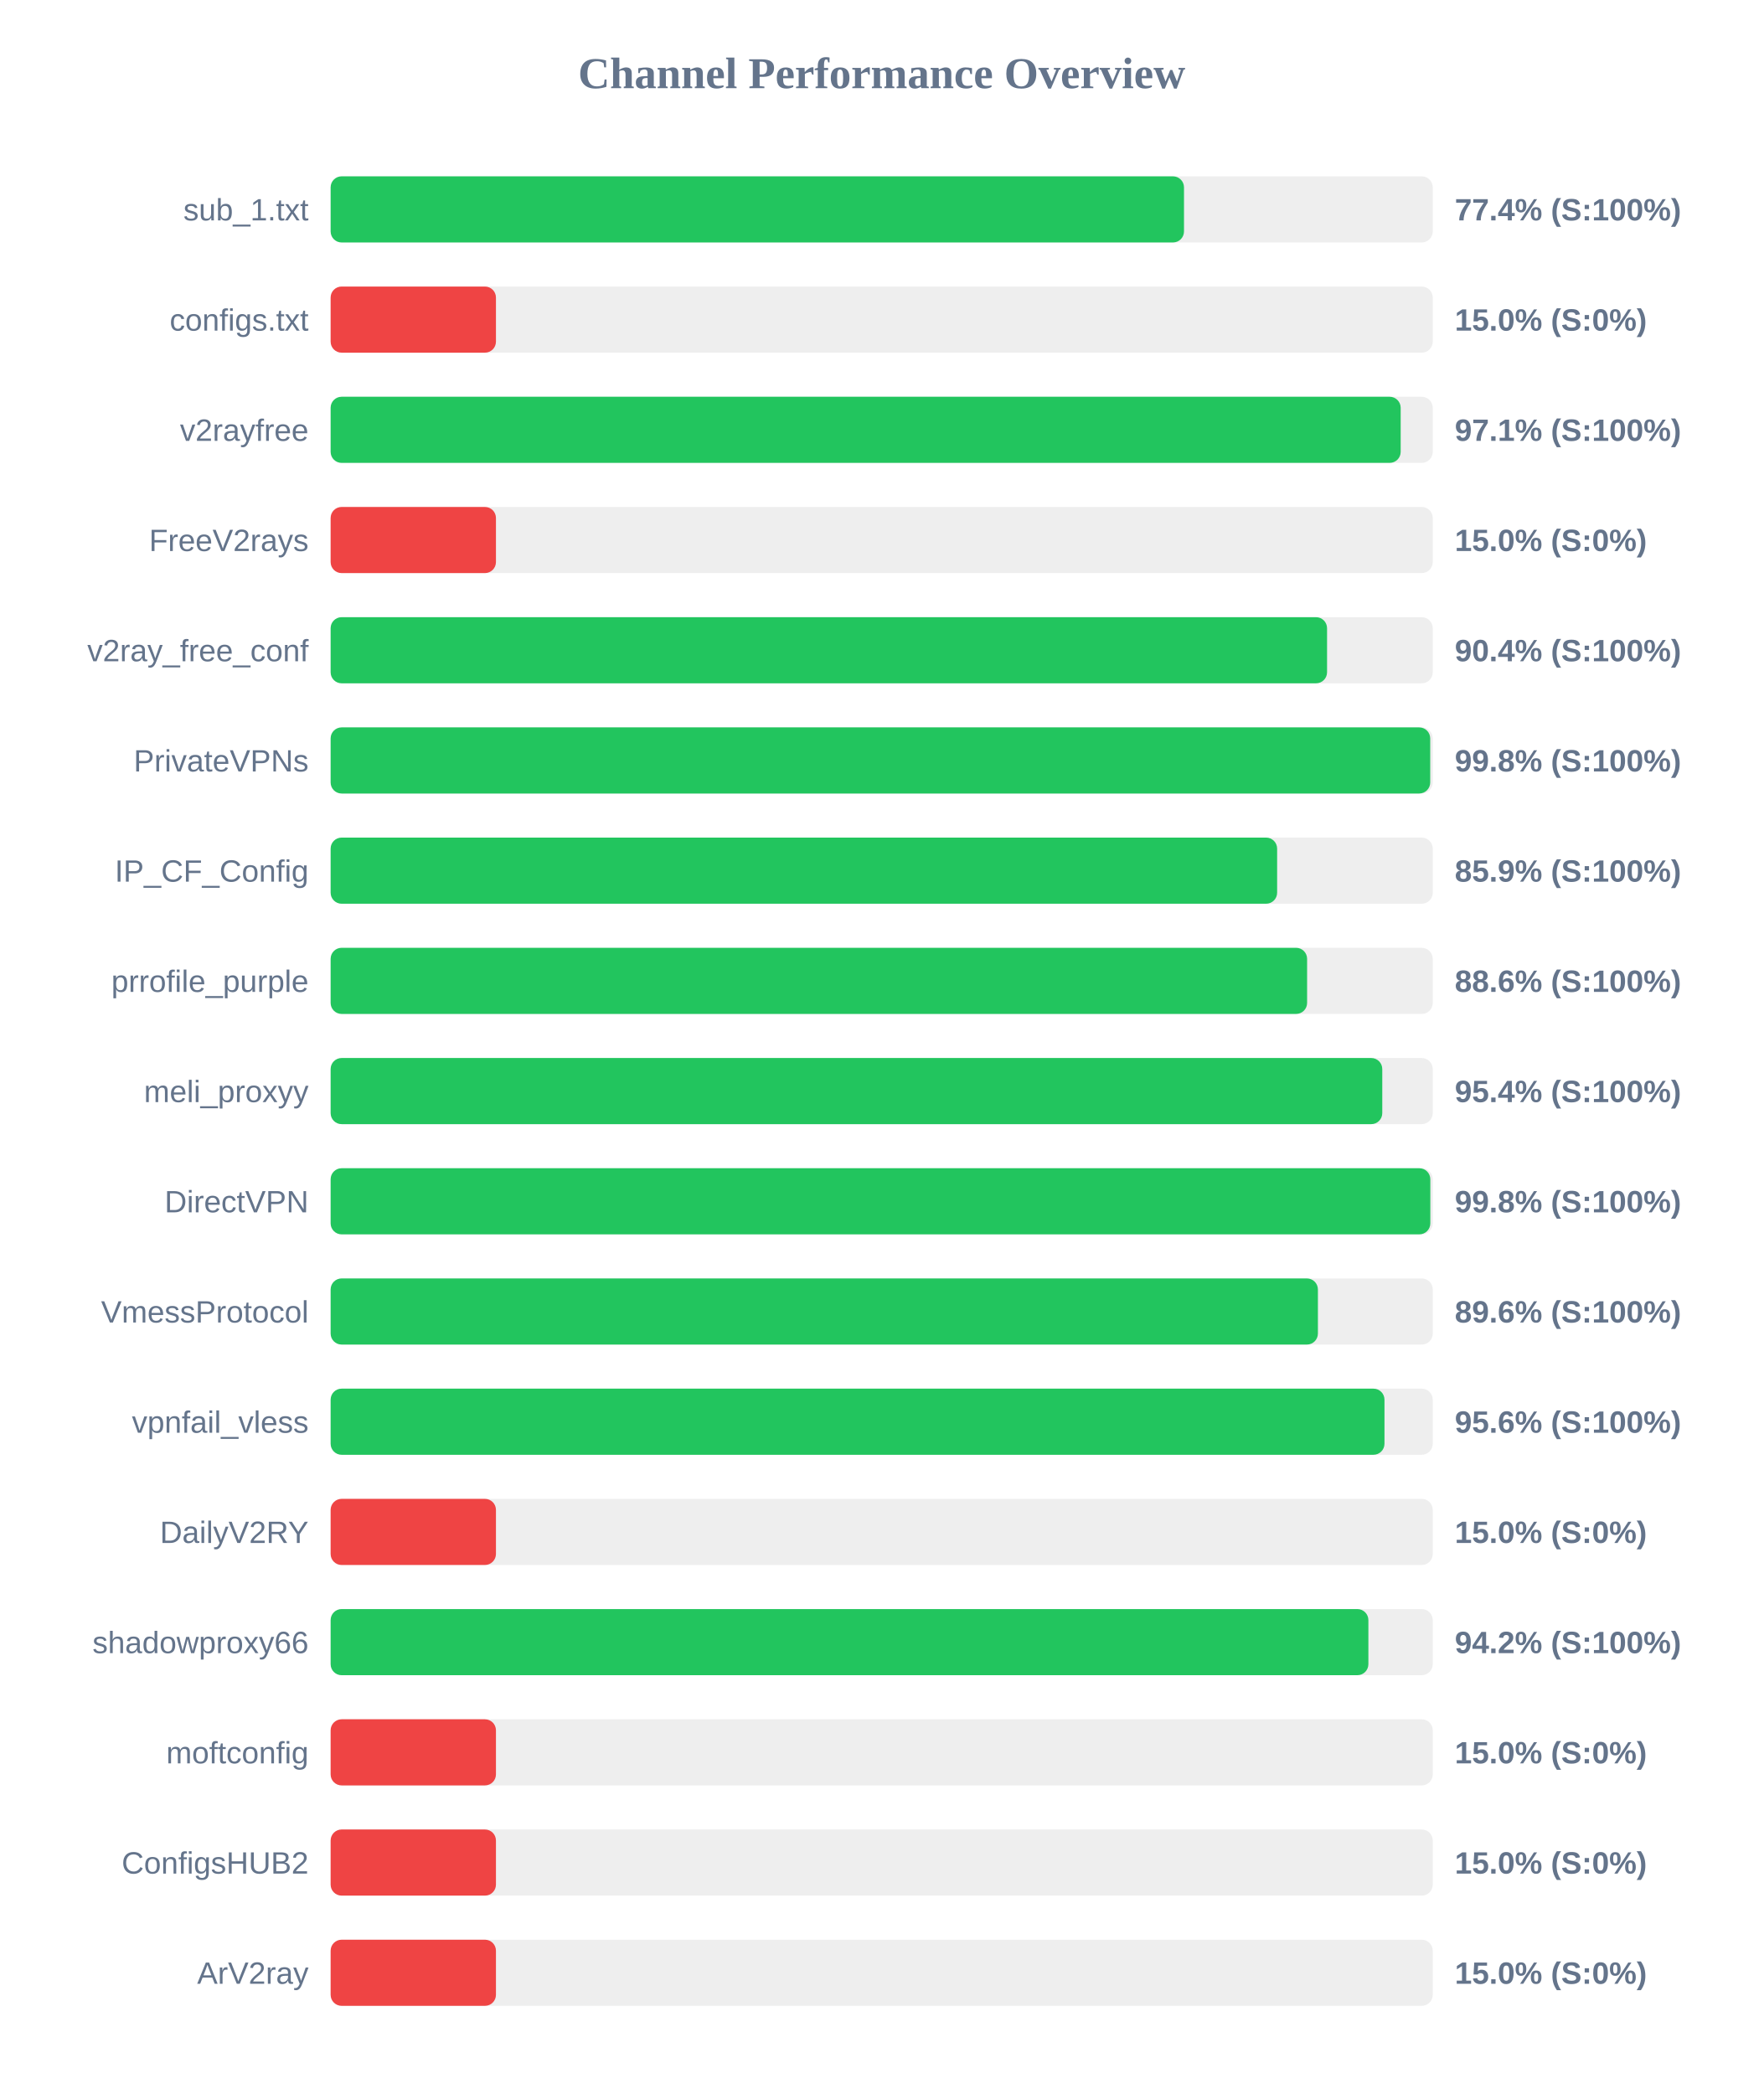
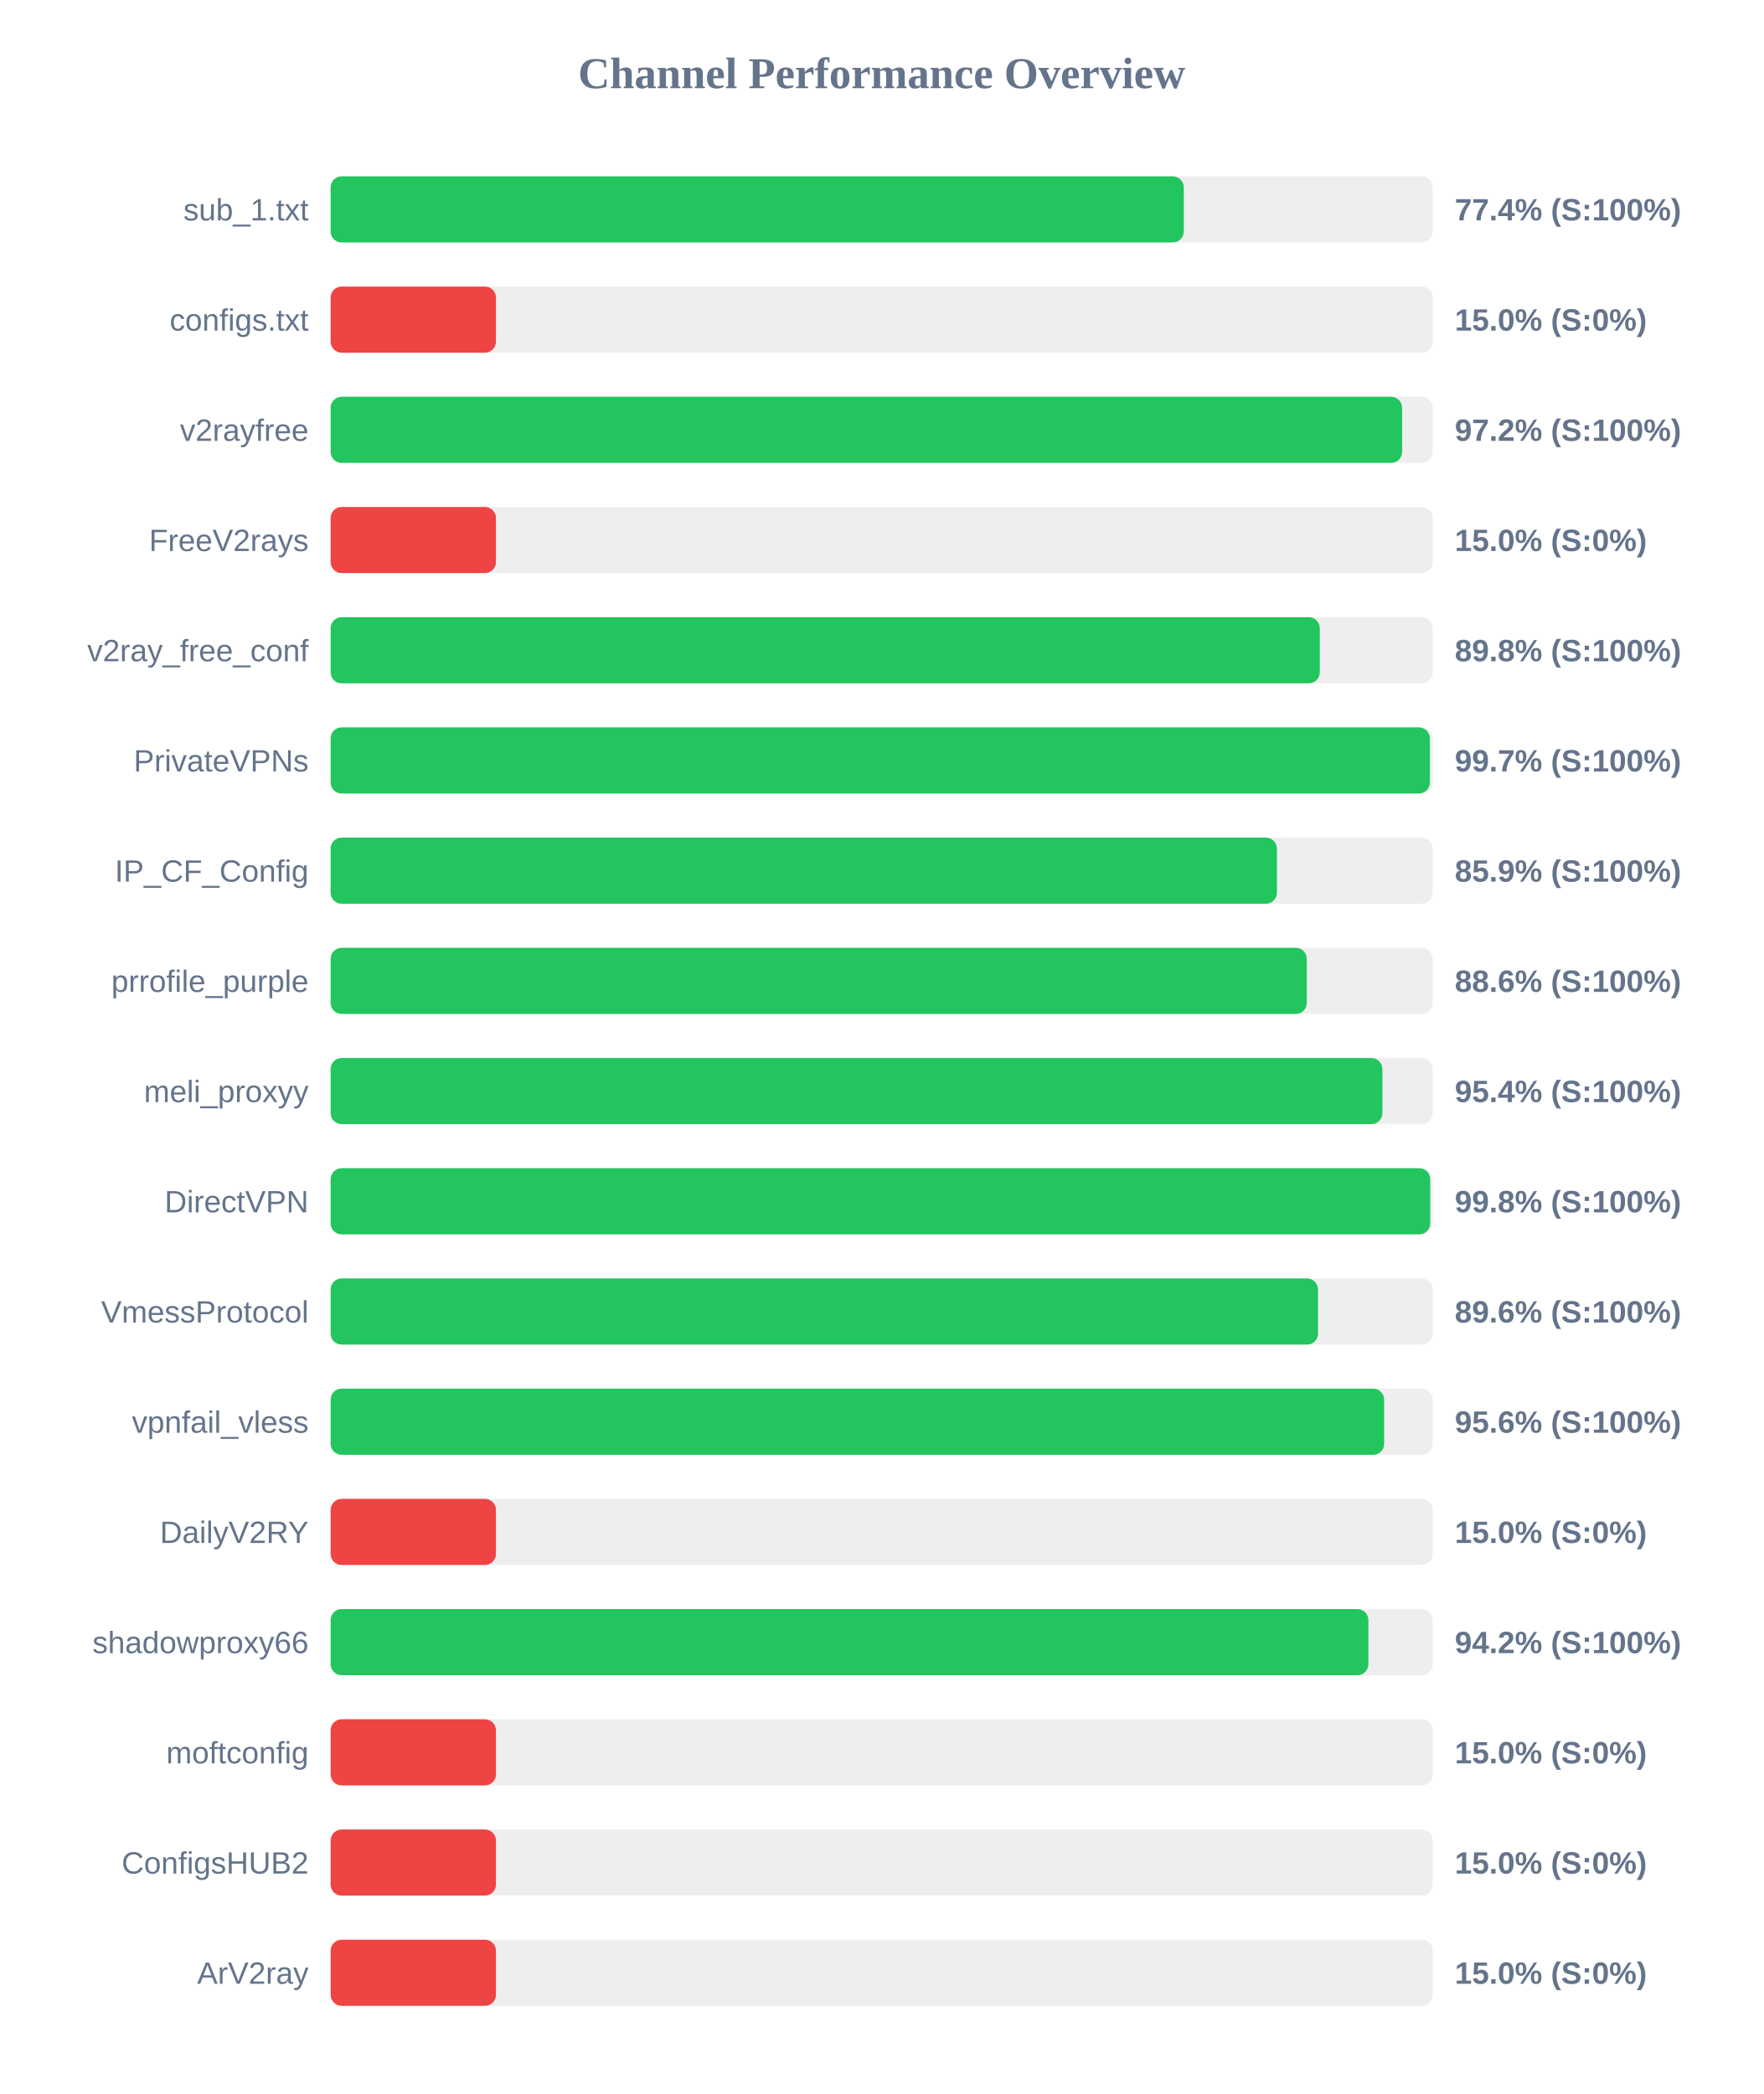
<svg xmlns="http://www.w3.org/2000/svg" width="800" height="950" version="1.1">
  <style>
        .row { font: 14px Arial; fill: #64748b; }
        .score { font: bold 14px Arial; fill: #64748b; }
    </style>
  <text x="400" y="40" text-anchor="middle" font-size="20px" font-weight="bold" fill="#64748b">Channel Performance Overview</text>
  <rect x="150" y="80" width="500" height="30" fill="#eee" rx="5" />
-   <rect x="150" y="80" width="387.15" height="30" fill="#22c55e" rx="5" />
+   <rect x="150" y="80" width="387.05" height="30" fill="#22c55e" rx="5" />
  <text x="140" y="100" text-anchor="end" class="row">sub_1.txt</text>
  <text x="660" y="100" text-anchor="start" class="score">77.4% (S:100%)</text>
  <rect x="150" y="130" width="500" height="30" fill="#eee" rx="5" />
  <rect x="150" y="130" width="75.0" height="30" fill="#ef4444" rx="5" />
  <text x="140" y="150" text-anchor="end" class="row">configs.txt</text>
  <text x="660" y="150" text-anchor="start" class="score">15.0% (S:0%)</text>
  <rect x="150" y="180" width="500" height="30" fill="#eee" rx="5" />
-   <rect x="150" y="180" width="485.45" height="30" fill="#22c55e" rx="5" />
+   <rect x="150" y="180" width="486.1" height="30" fill="#22c55e" rx="5" />
  <text x="140" y="200" text-anchor="end" class="row">v2rayfree</text>
-   <text x="660" y="200" text-anchor="start" class="score">97.1% (S:100%)</text>
+   <text x="660" y="200" text-anchor="start" class="score">97.2% (S:100%)</text>
  <rect x="150" y="230" width="500" height="30" fill="#eee" rx="5" />
  <rect x="150" y="230" width="75.0" height="30" fill="#ef4444" rx="5" />
  <text x="140" y="250" text-anchor="end" class="row">FreeV2rays</text>
  <text x="660" y="250" text-anchor="start" class="score">15.0% (S:0%)</text>
  <rect x="150" y="280" width="500" height="30" fill="#eee" rx="5" />
-   <rect x="150" y="280" width="452.05" height="30" fill="#22c55e" rx="5" />
+   <rect x="150" y="280" width="448.75" height="30" fill="#22c55e" rx="5" />
  <text x="140" y="300" text-anchor="end" class="row">v2ray_free_conf</text>
-   <text x="660" y="300" text-anchor="start" class="score">90.4% (S:100%)</text>
+   <text x="660" y="300" text-anchor="start" class="score">89.8% (S:100%)</text>
  <rect x="150" y="330" width="500" height="30" fill="#eee" rx="5" />
-   <rect x="150" y="330" width="498.85" height="30" fill="#22c55e" rx="5" />
+   <rect x="150" y="330" width="498.7" height="30" fill="#22c55e" rx="5" />
  <text x="140" y="350" text-anchor="end" class="row">PrivateVPNs</text>
-   <text x="660" y="350" text-anchor="start" class="score">99.8% (S:100%)</text>
+   <text x="660" y="350" text-anchor="start" class="score">99.7% (S:100%)</text>
  <rect x="150" y="380" width="500" height="30" fill="#eee" rx="5" />
-   <rect x="150" y="380" width="429.4" height="30" fill="#22c55e" rx="5" />
+   <rect x="150" y="380" width="429.3" height="30" fill="#22c55e" rx="5" />
  <text x="140" y="400" text-anchor="end" class="row">IP_CF_Config</text>
  <text x="660" y="400" text-anchor="start" class="score">85.9% (S:100%)</text>
  <rect x="150" y="430" width="500" height="30" fill="#eee" rx="5" />
-   <rect x="150" y="430" width="443.0" height="30" fill="#22c55e" rx="5" />
+   <rect x="150" y="430" width="442.85" height="30" fill="#22c55e" rx="5" />
  <text x="140" y="450" text-anchor="end" class="row">prrofile_purple</text>
  <text x="660" y="450" text-anchor="start" class="score">88.6% (S:100%)</text>
  <rect x="150" y="480" width="500" height="30" fill="#eee" rx="5" />
-   <rect x="150" y="480" width="477.1" height="30" fill="#22c55e" rx="5" />
+   <rect x="150" y="480" width="477.15" height="30" fill="#22c55e" rx="5" />
  <text x="140" y="500" text-anchor="end" class="row">meli_proxyy</text>
  <text x="660" y="500" text-anchor="start" class="score">95.4% (S:100%)</text>
  <rect x="150" y="530" width="500" height="30" fill="#eee" rx="5" />
-   <rect x="150" y="530" width="498.9" height="30" fill="#22c55e" rx="5" />
+   <rect x="150" y="530" width="498.85" height="30" fill="#22c55e" rx="5" />
  <text x="140" y="550" text-anchor="end" class="row">DirectVPN</text>
  <text x="660" y="550" text-anchor="start" class="score">99.8% (S:100%)</text>
  <rect x="150" y="580" width="500" height="30" fill="#eee" rx="5" />
-   <rect x="150" y="580" width="447.9" height="30" fill="#22c55e" rx="5" />
+   <rect x="150" y="580" width="447.95" height="30" fill="#22c55e" rx="5" />
  <text x="140" y="600" text-anchor="end" class="row">VmessProtocol</text>
  <text x="660" y="600" text-anchor="start" class="score">89.6% (S:100%)</text>
  <rect x="150" y="630" width="500" height="30" fill="#eee" rx="5" />
-   <rect x="150" y="630" width="478.1" height="30" fill="#22c55e" rx="5" />
+   <rect x="150" y="630" width="477.95" height="30" fill="#22c55e" rx="5" />
  <text x="140" y="650" text-anchor="end" class="row">vpnfail_vless</text>
  <text x="660" y="650" text-anchor="start" class="score">95.6% (S:100%)</text>
  <rect x="150" y="680" width="500" height="30" fill="#eee" rx="5" />
  <rect x="150" y="680" width="75.0" height="30" fill="#ef4444" rx="5" />
  <text x="140" y="700" text-anchor="end" class="row">DailyV2RY</text>
  <text x="660" y="700" text-anchor="start" class="score">15.0% (S:0%)</text>
  <rect x="150" y="730" width="500" height="30" fill="#eee" rx="5" />
  <rect x="150" y="730" width="470.8" height="30" fill="#22c55e" rx="5" />
  <text x="140" y="750" text-anchor="end" class="row">shadowproxy66</text>
  <text x="660" y="750" text-anchor="start" class="score">94.2% (S:100%)</text>
  <rect x="150" y="780" width="500" height="30" fill="#eee" rx="5" />
  <rect x="150" y="780" width="75.0" height="30" fill="#ef4444" rx="5" />
  <text x="140" y="800" text-anchor="end" class="row">moftconfig</text>
  <text x="660" y="800" text-anchor="start" class="score">15.0% (S:0%)</text>
  <rect x="150" y="830" width="500" height="30" fill="#eee" rx="5" />
  <rect x="150" y="830" width="75.0" height="30" fill="#ef4444" rx="5" />
  <text x="140" y="850" text-anchor="end" class="row">ConfigsHUB2</text>
  <text x="660" y="850" text-anchor="start" class="score">15.0% (S:0%)</text>
  <rect x="150" y="880" width="500" height="30" fill="#eee" rx="5" />
  <rect x="150" y="880" width="75.0" height="30" fill="#ef4444" rx="5" />
  <text x="140" y="900" text-anchor="end" class="row">ArV2ray</text>
  <text x="660" y="900" text-anchor="start" class="score">15.0% (S:0%)</text>
</svg>
